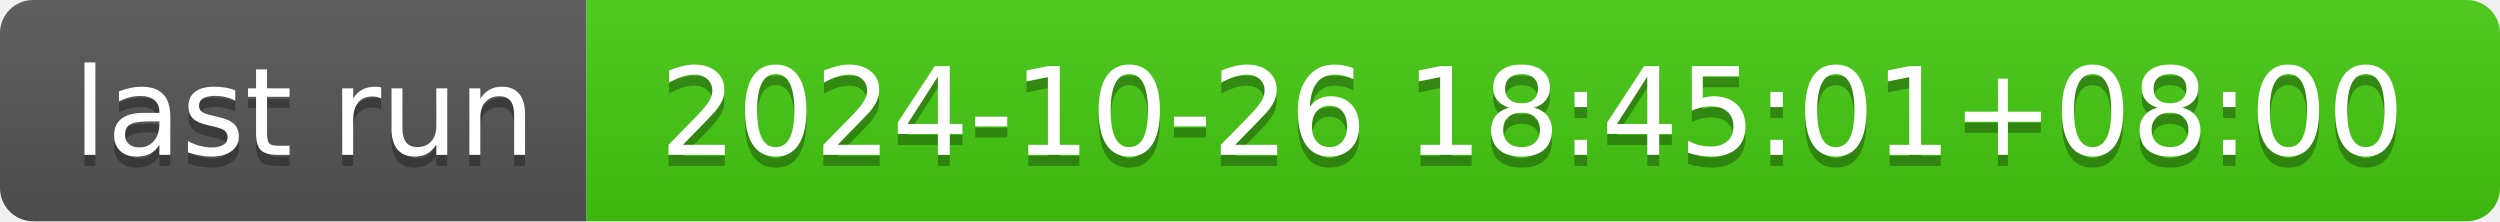
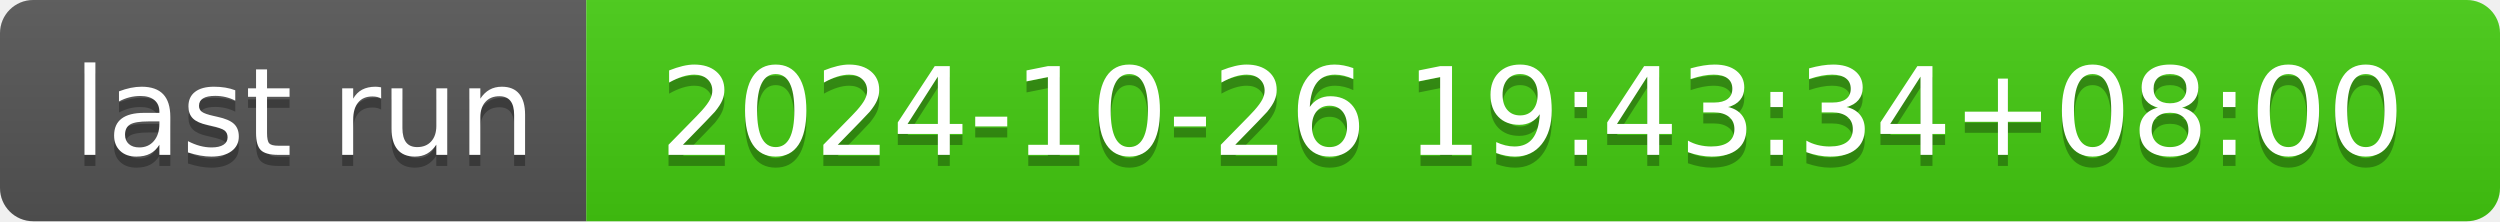
- <svg xmlns="http://www.w3.org/2000/svg" width="226" height="20" role="img" aria-label="last run: 2024-10-26 18:45:01+08:00">
+ <svg xmlns="http://www.w3.org/2000/svg" width="226" height="20" role="img" aria-label="last run: 2024-10-26 19:43:34+08:00">
  <linearGradient id="s" x2="0" y2="100%">
    <stop offset="0" stop-color="#bbb" stop-opacity=".1" />
    <stop offset="1" stop-opacity=".1" />
  </linearGradient>
  <clipPath id="r">
    <rect width="226" height="20" rx="3" fill="#fff" />
  </clipPath>
  <g clip-path="url(#r)">
    <rect width="53" height="20" fill="#555" />
    <rect x="53" width="173" height="20" fill="#4c1" />
    <rect width="226" height="20" fill="url(#s)" />
  </g>
  <g fill="#fff" text-anchor="middle" font-family="Verdana,Geneva,DejaVu Sans,sans-serif" text-rendering="geometricPrecision" font-size="110">
    <text aria-hidden="true" x="275" y="150" fill="#010101" fill-opacity=".3" transform="scale(.1)" textLength="430">last run</text>
    <text x="275" y="140" transform="scale(.1)" fill="#fff" textLength="430">last run</text>
-     <text aria-hidden="true" x="1385" y="150" fill="#010101" fill-opacity=".3" transform="scale(.1)" textLength="1630">2024-10-26 18:45:01+08:00</text>
-     <text x="1385" y="140" transform="scale(.1)" fill="#fff" textLength="1630">2024-10-26 18:45:01+08:00</text>
+     <text aria-hidden="true" x="1385" y="150" fill="#010101" fill-opacity=".3" transform="scale(.1)" textLength="1630">2024-10-26 19:43:34+08:00</text>
+     <text x="1385" y="140" transform="scale(.1)" fill="#fff" textLength="1630">2024-10-26 19:43:34+08:00</text>
  </g>
</svg>
